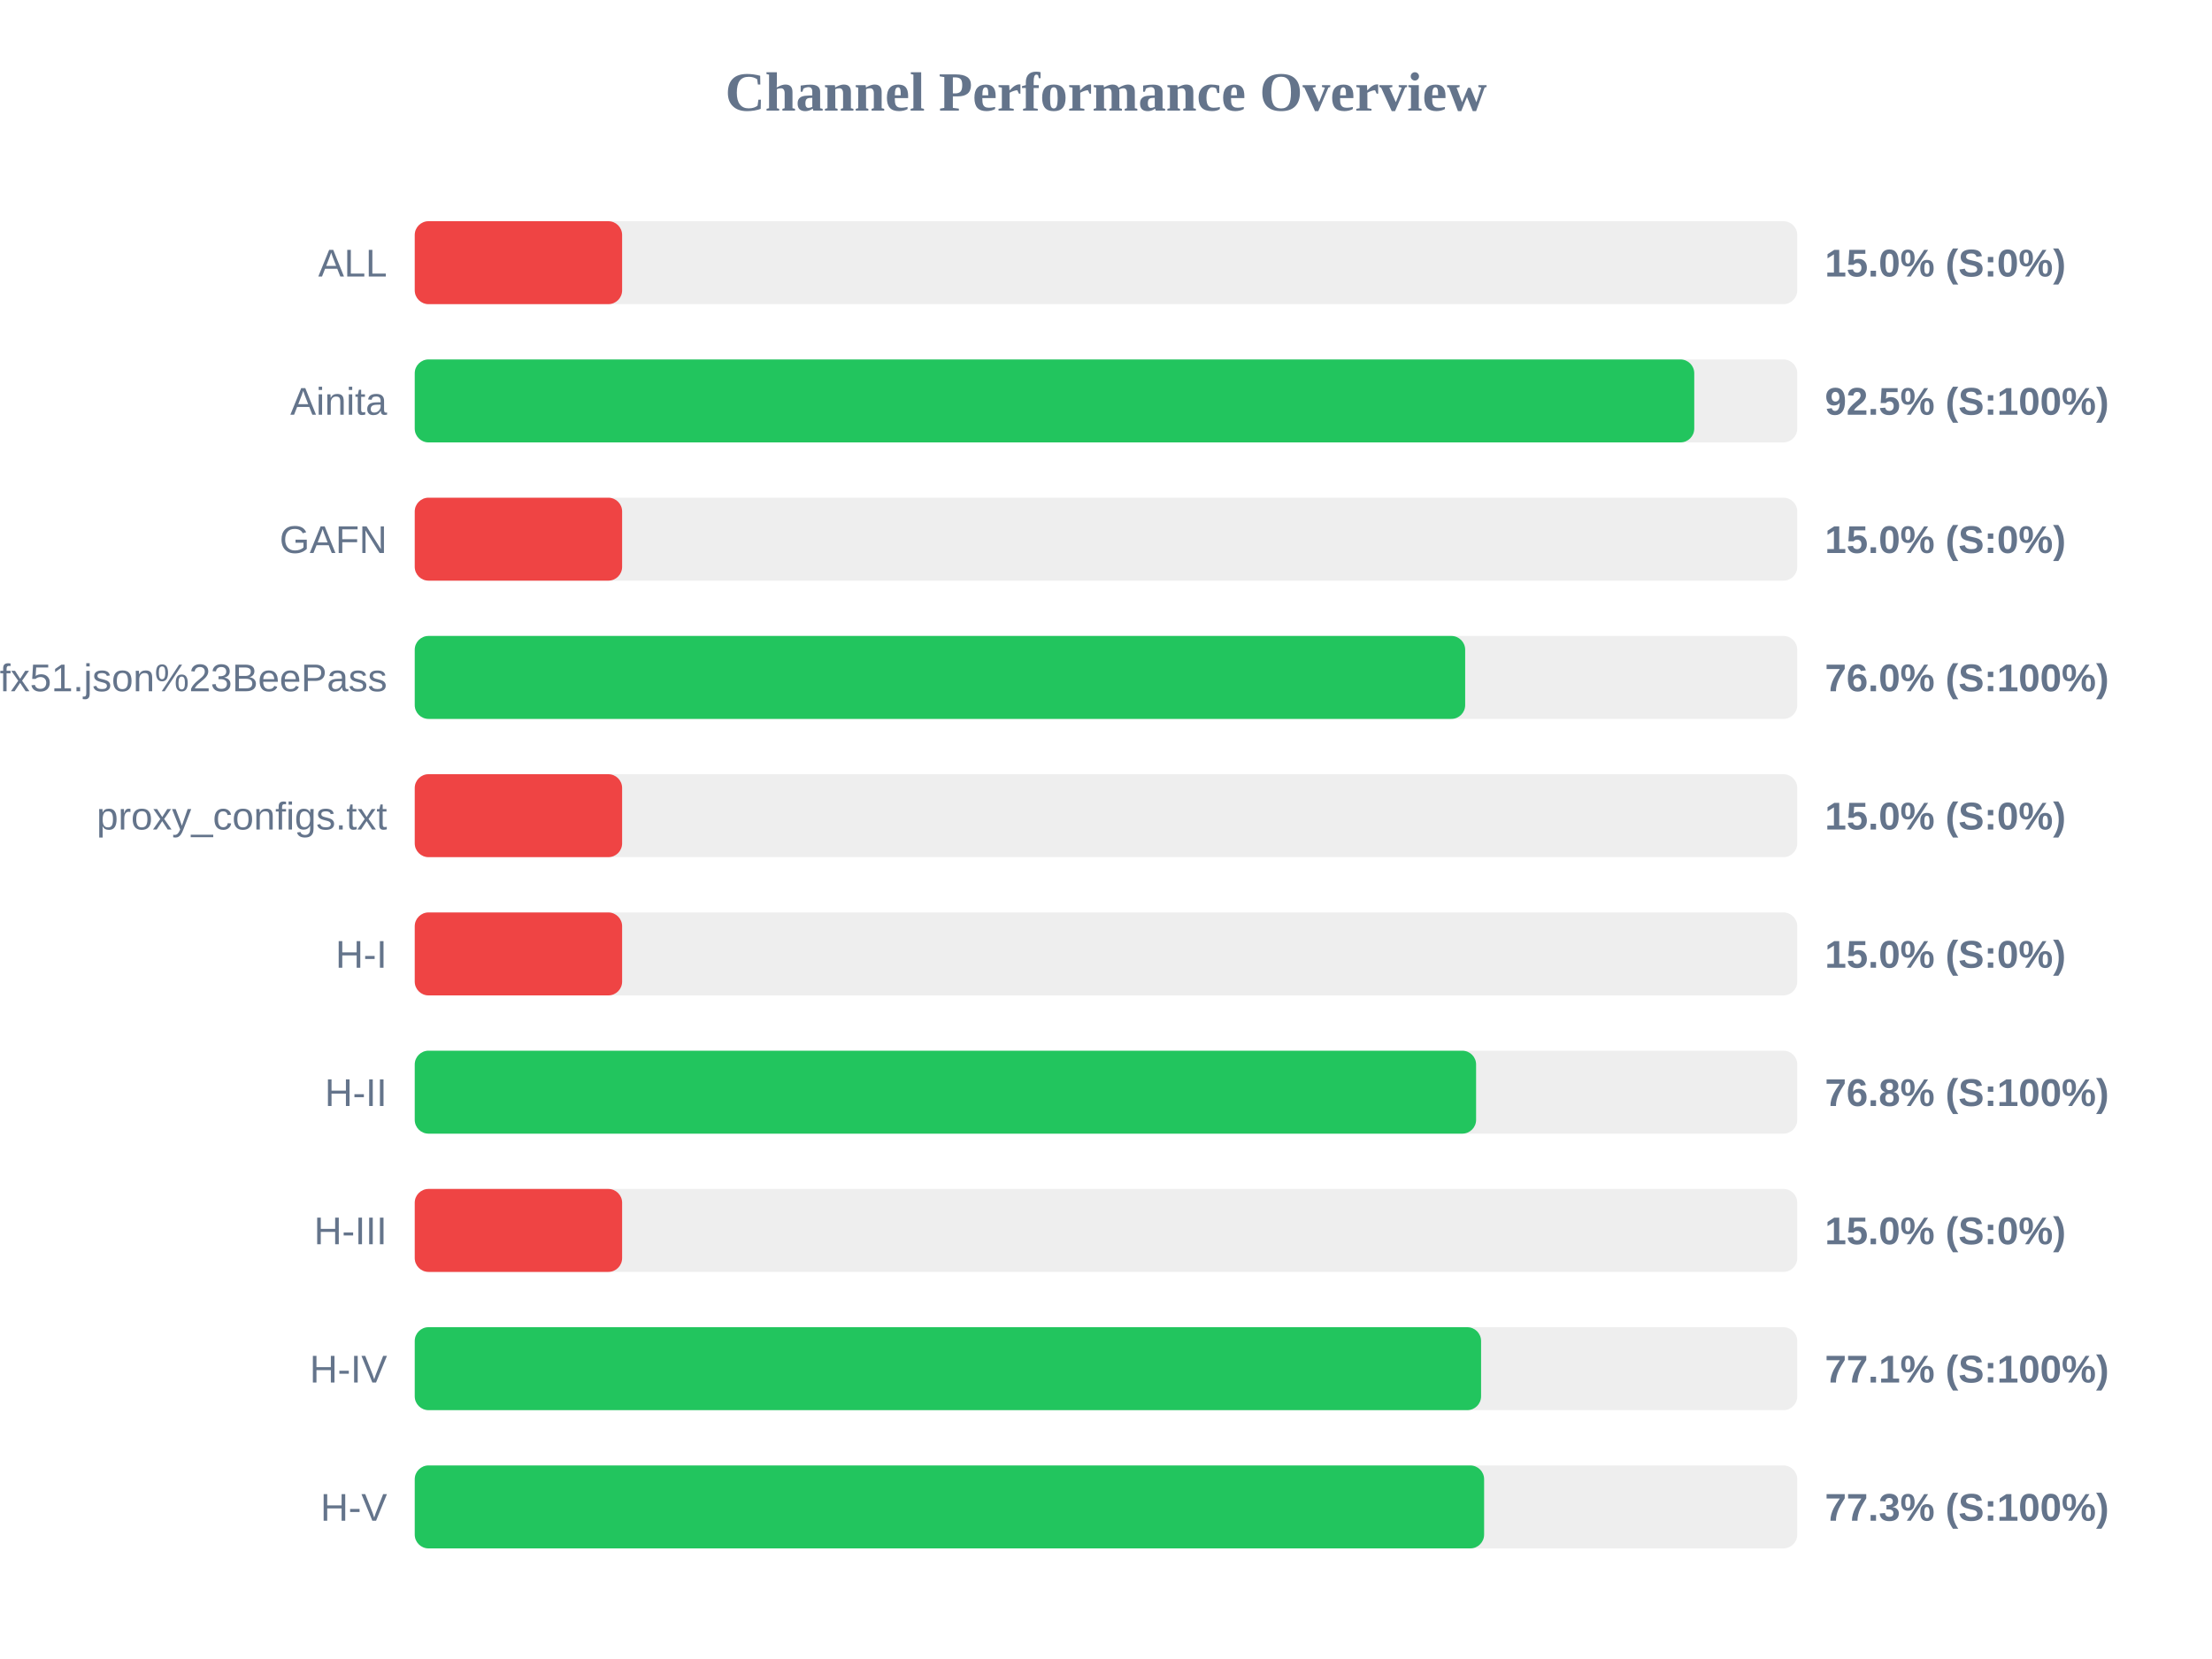
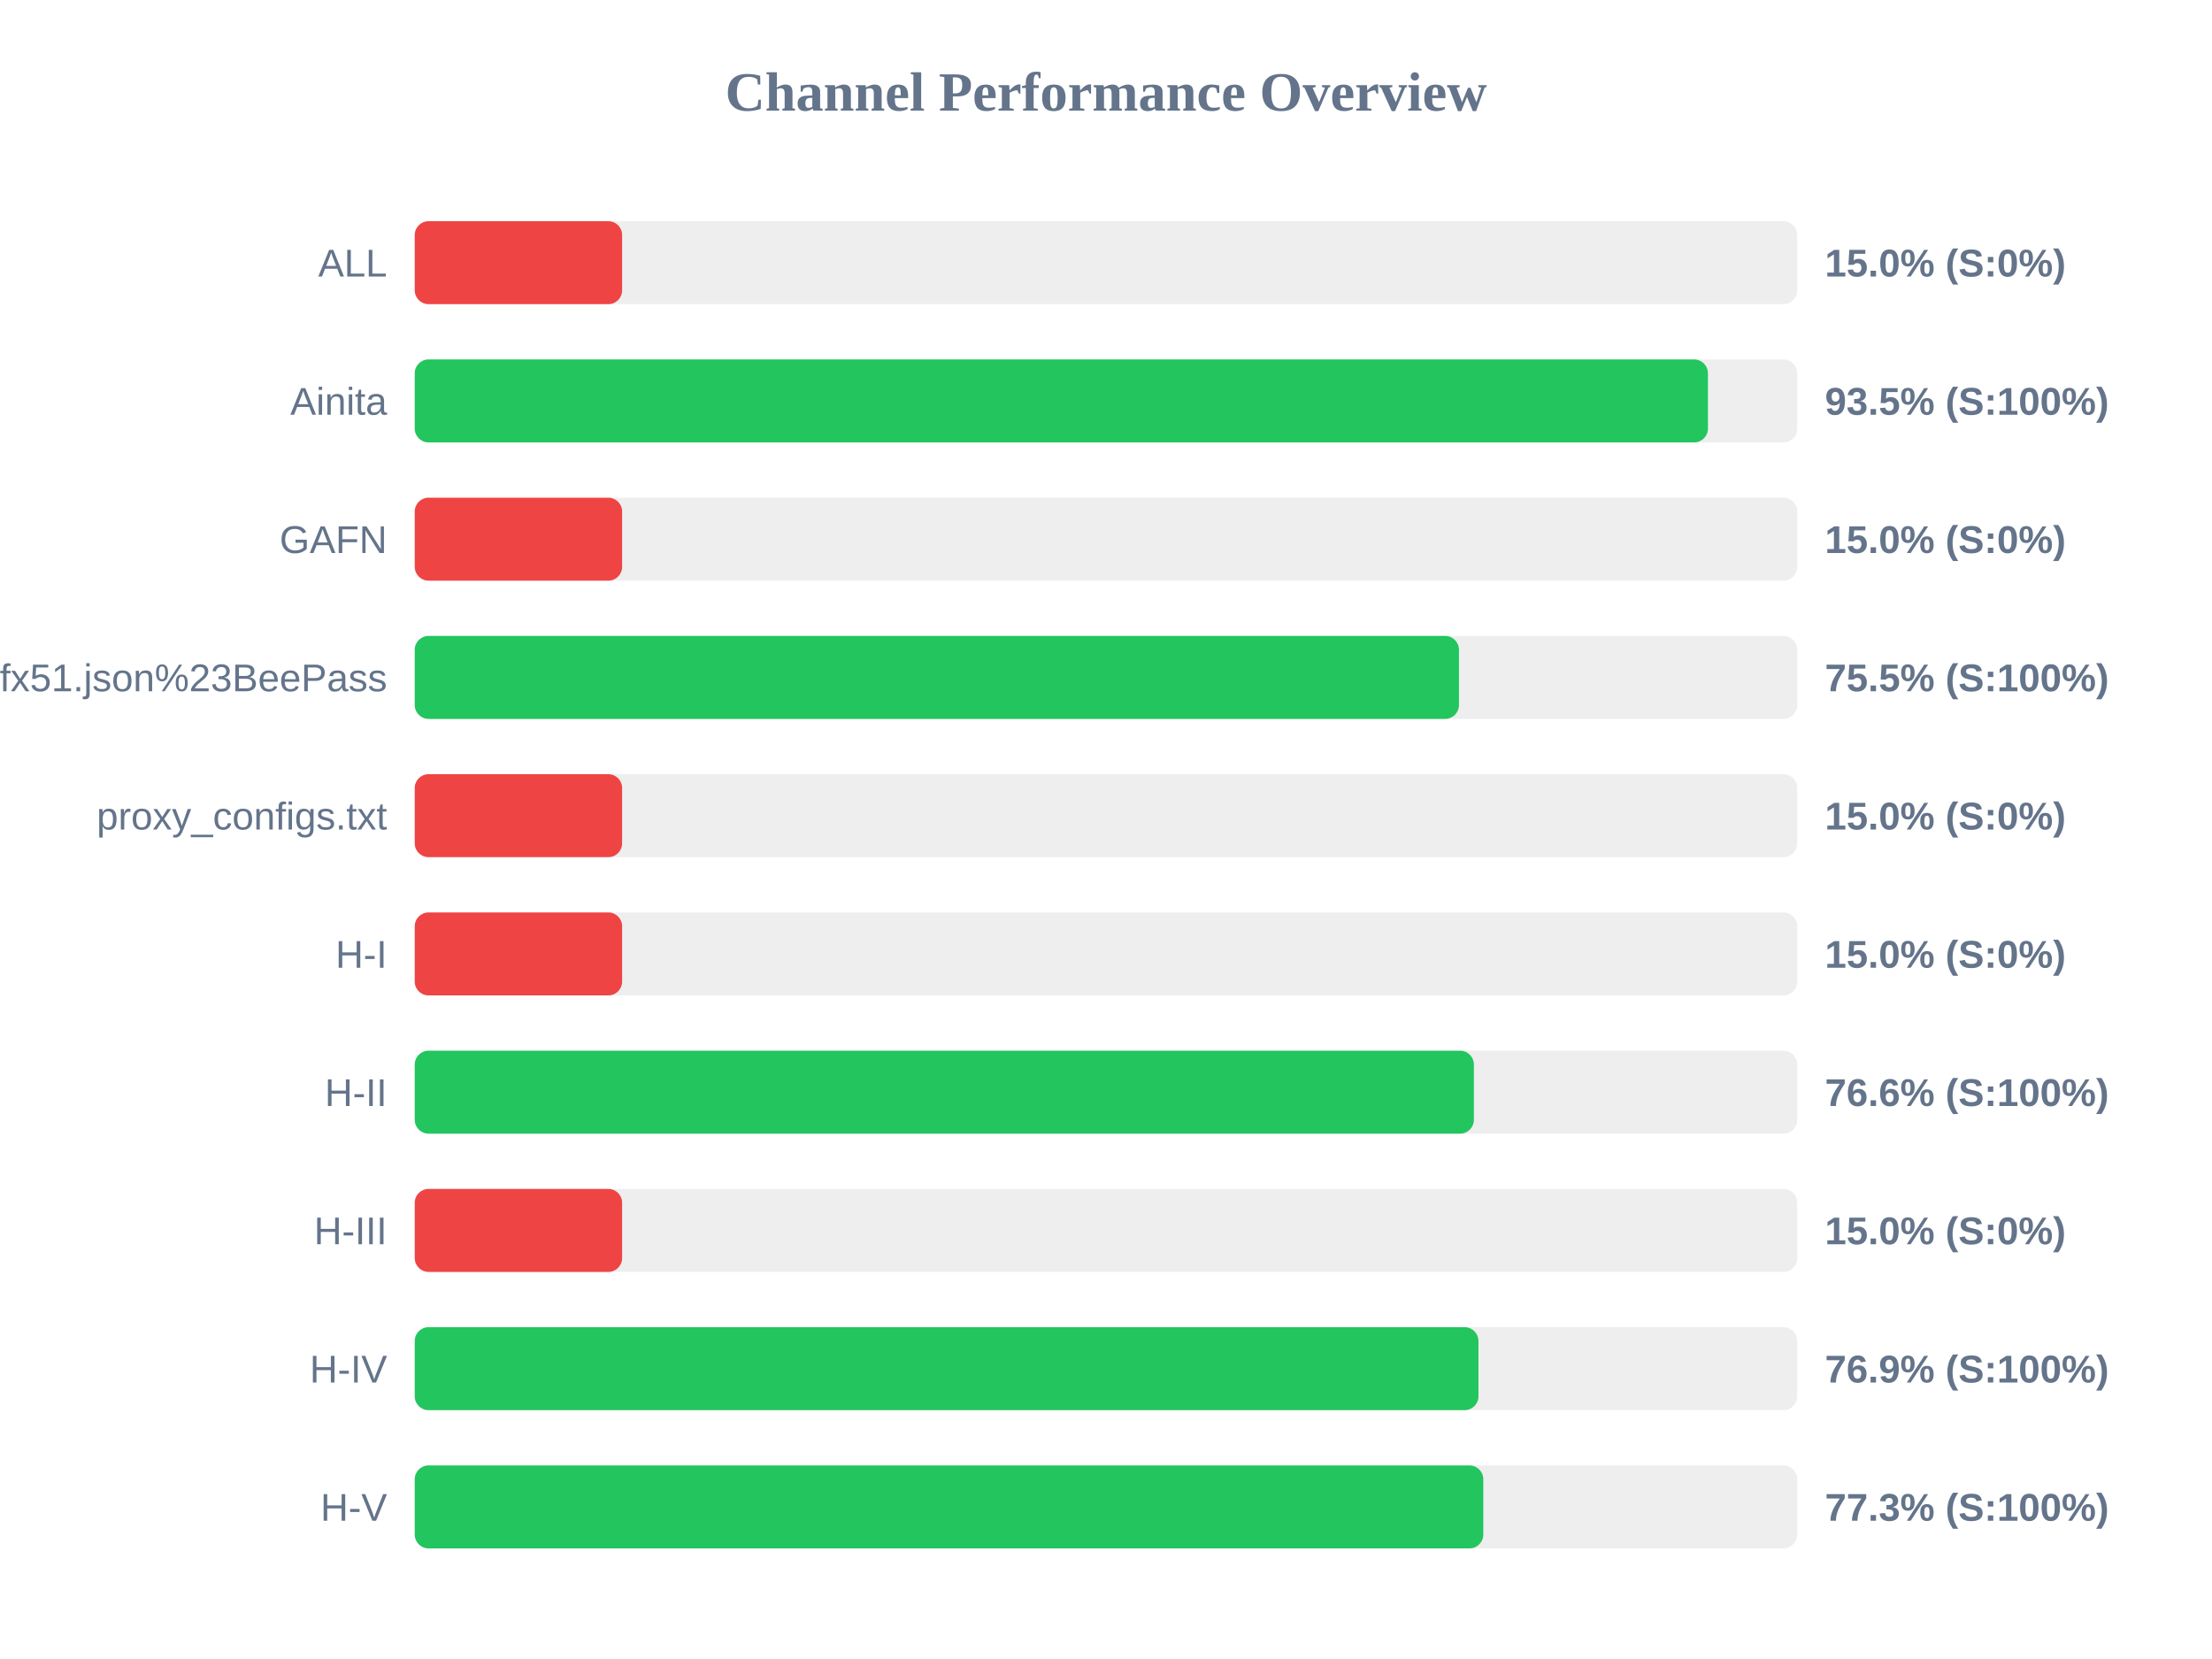
<svg xmlns="http://www.w3.org/2000/svg" width="800" height="600" version="1.1">
  <style>
        .row { font: 14px Arial; fill: #64748b; }
        .score { font: bold 14px Arial; fill: #64748b; }
    </style>
  <text x="400" y="40" text-anchor="middle" font-size="20px" font-weight="bold" fill="#64748b">Channel Performance Overview</text>
  <rect x="150" y="80" width="500" height="30" fill="#eee" rx="5" />
  <rect x="150" y="80" width="75.0" height="30" fill="#ef4444" rx="5" />
  <text x="140" y="100" text-anchor="end" class="row">ALL</text>
  <text x="660" y="100" text-anchor="start" class="score">15.0% (S:0%)</text>
  <rect x="150" y="130" width="500" height="30" fill="#eee" rx="5" />
-   <rect x="150" y="130" width="462.75" height="30" fill="#22c55e" rx="5" />
+   <rect x="150" y="130" width="467.7" height="30" fill="#22c55e" rx="5" />
  <text x="140" y="150" text-anchor="end" class="row">Ainita</text>
-   <text x="660" y="150" text-anchor="start" class="score">92.5% (S:100%)</text>
+   <text x="660" y="150" text-anchor="start" class="score">93.5% (S:100%)</text>
  <rect x="150" y="180" width="500" height="30" fill="#eee" rx="5" />
  <rect x="150" y="180" width="75.0" height="30" fill="#ef4444" rx="5" />
  <text x="140" y="200" text-anchor="end" class="row">GAFN</text>
  <text x="660" y="200" text-anchor="start" class="score">15.0% (S:0%)</text>
  <rect x="150" y="230" width="500" height="30" fill="#eee" rx="5" />
-   <rect x="150" y="230" width="379.9" height="30" fill="#22c55e" rx="5" />
+   <rect x="150" y="230" width="377.65" height="30" fill="#22c55e" rx="5" />
  <text x="140" y="250" text-anchor="end" class="row">sub?s=ssconf%3A%2F%2Fs3.amazonaws.com%2Fbeedynconprd%2Fzf38bv6oxi1nv3wfkpmxyfl8yj5fargza3foantoalu16vznl0ckxx7bgf1ufx51.json%23BeePass</text>
-   <text x="660" y="250" text-anchor="start" class="score">76.0% (S:100%)</text>
+   <text x="660" y="250" text-anchor="start" class="score">75.5% (S:100%)</text>
  <rect x="150" y="280" width="500" height="30" fill="#eee" rx="5" />
  <rect x="150" y="280" width="75.0" height="30" fill="#ef4444" rx="5" />
  <text x="140" y="300" text-anchor="end" class="row">proxy_configs.txt</text>
  <text x="660" y="300" text-anchor="start" class="score">15.0% (S:0%)</text>
  <rect x="150" y="330" width="500" height="30" fill="#eee" rx="5" />
  <rect x="150" y="330" width="75.0" height="30" fill="#ef4444" rx="5" />
  <text x="140" y="350" text-anchor="end" class="row">H-I</text>
  <text x="660" y="350" text-anchor="start" class="score">15.0% (S:0%)</text>
  <rect x="150" y="380" width="500" height="30" fill="#eee" rx="5" />
-   <rect x="150" y="380" width="383.85" height="30" fill="#22c55e" rx="5" />
+   <rect x="150" y="380" width="383.05" height="30" fill="#22c55e" rx="5" />
  <text x="140" y="400" text-anchor="end" class="row">H-II</text>
-   <text x="660" y="400" text-anchor="start" class="score">76.8% (S:100%)</text>
+   <text x="660" y="400" text-anchor="start" class="score">76.6% (S:100%)</text>
  <rect x="150" y="430" width="500" height="30" fill="#eee" rx="5" />
  <rect x="150" y="430" width="75.0" height="30" fill="#ef4444" rx="5" />
  <text x="140" y="450" text-anchor="end" class="row">H-III</text>
  <text x="660" y="450" text-anchor="start" class="score">15.0% (S:0%)</text>
  <rect x="150" y="480" width="500" height="30" fill="#eee" rx="5" />
-   <rect x="150" y="480" width="385.65" height="30" fill="#22c55e" rx="5" />
+   <rect x="150" y="480" width="384.7" height="30" fill="#22c55e" rx="5" />
  <text x="140" y="500" text-anchor="end" class="row">H-IV</text>
-   <text x="660" y="500" text-anchor="start" class="score">77.1% (S:100%)</text>
+   <text x="660" y="500" text-anchor="start" class="score">76.9% (S:100%)</text>
  <rect x="150" y="530" width="500" height="30" fill="#eee" rx="5" />
-   <rect x="150" y="530" width="386.75" height="30" fill="#22c55e" rx="5" />
+   <rect x="150" y="530" width="386.45" height="30" fill="#22c55e" rx="5" />
  <text x="140" y="550" text-anchor="end" class="row">H-V</text>
  <text x="660" y="550" text-anchor="start" class="score">77.3% (S:100%)</text>
</svg>
